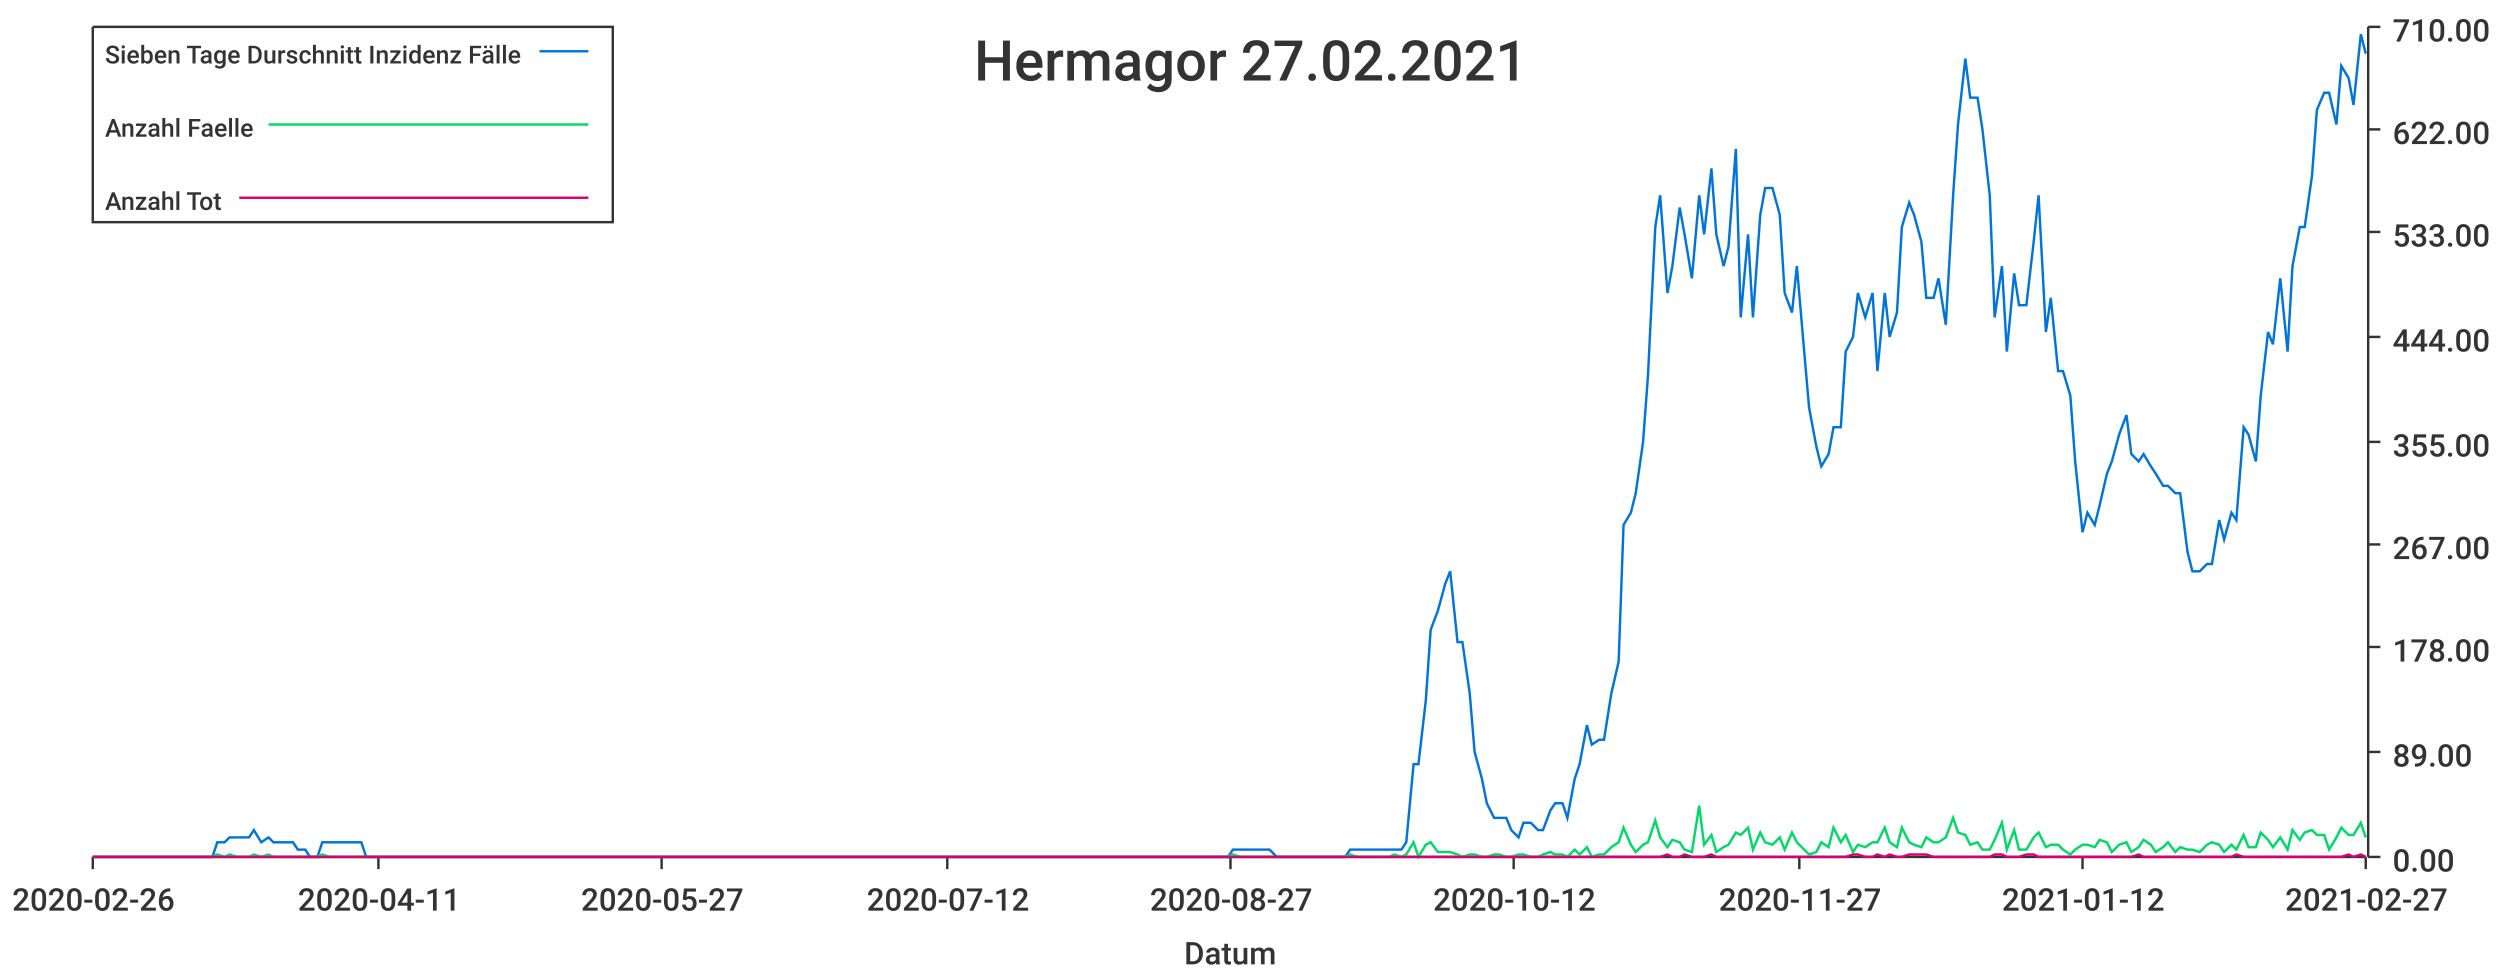
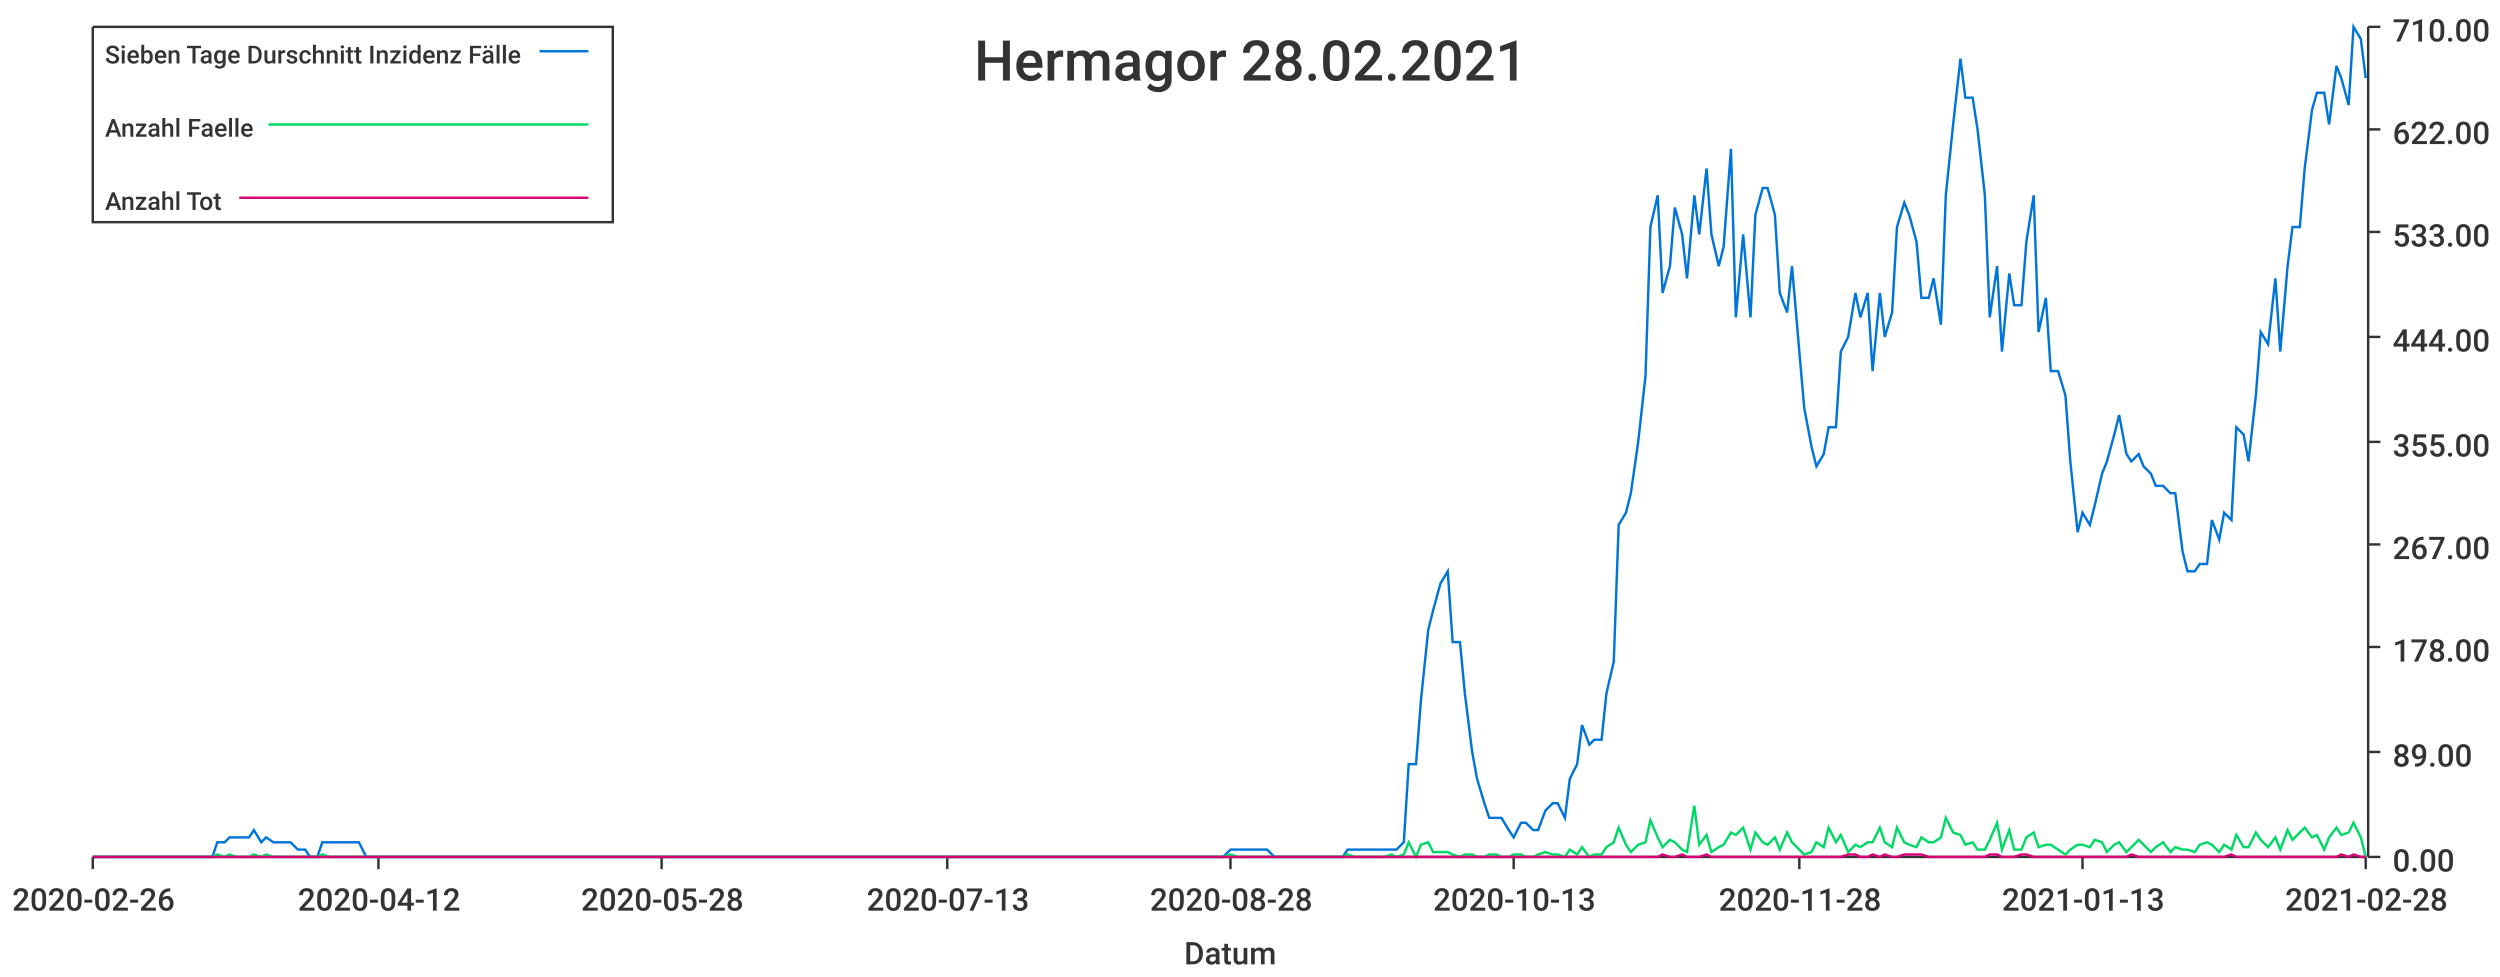
<svg xmlns="http://www.w3.org/2000/svg" width="1024" height="400">\n<path d="M 0 0 L 1024 0 L 1024 400 L 0 400 L 0 0" style="stroke-width:0;stroke:rgba(255,255,255,1.0);fill:rgba(255,255,255,1.0)" />
  <path d="M 38 11 L 969 11 L 969 351 L 38 351 L 38 11" style="stroke-width:0;stroke:rgba(255,255,255,1.0);fill:rgba(255,255,255,1.0)" />
  <path d="M 38 351 L 969 351" style="stroke-width:1;stroke:rgba(51,51,51,1.0);fill:none" />
  <path d="M 38 351 L 38 356" style="stroke-width:1;stroke:rgba(51,51,51,1.0);fill:none" />
  <text x="5" y="373" style="stroke-width:0;stroke:none;fill:rgba(51,51,51,1.0);font-size:12.8px;font-family:'Roboto Medium',sans-serif">2020-02-26</text>
  <path d="M 155 351 L 155 356" style="stroke-width:1;stroke:rgba(51,51,51,1.0);fill:none" />
-   <text x="122" y="373" style="stroke-width:0;stroke:none;fill:rgba(51,51,51,1.0);font-size:12.8px;font-family:'Roboto Medium',sans-serif">2020-04-11</text>
+   <text x="122" y="373" style="stroke-width:0;stroke:none;fill:rgba(51,51,51,1.0);font-size:12.8px;font-family:'Roboto Medium',sans-serif">2020-04-12</text>
  <path d="M 271 351 L 271 356" style="stroke-width:1;stroke:rgba(51,51,51,1.0);fill:none" />
-   <text x="238" y="373" style="stroke-width:0;stroke:none;fill:rgba(51,51,51,1.0);font-size:12.8px;font-family:'Roboto Medium',sans-serif">2020-05-27</text>
+   <text x="238" y="373" style="stroke-width:0;stroke:none;fill:rgba(51,51,51,1.0);font-size:12.8px;font-family:'Roboto Medium',sans-serif">2020-05-28</text>
  <path d="M 388 351 L 388 356" style="stroke-width:1;stroke:rgba(51,51,51,1.0);fill:none" />
-   <text x="355" y="373" style="stroke-width:0;stroke:none;fill:rgba(51,51,51,1.0);font-size:12.8px;font-family:'Roboto Medium',sans-serif">2020-07-12</text>
+   <text x="355" y="373" style="stroke-width:0;stroke:none;fill:rgba(51,51,51,1.0);font-size:12.8px;font-family:'Roboto Medium',sans-serif">2020-07-13</text>
  <path d="M 504 351 L 504 356" style="stroke-width:1;stroke:rgba(51,51,51,1.0);fill:none" />
-   <text x="471" y="373" style="stroke-width:0;stroke:none;fill:rgba(51,51,51,1.0);font-size:12.8px;font-family:'Roboto Medium',sans-serif">2020-08-27</text>
+   <text x="471" y="373" style="stroke-width:0;stroke:none;fill:rgba(51,51,51,1.0);font-size:12.8px;font-family:'Roboto Medium',sans-serif">2020-08-28</text>
  <path d="M 620 351 L 620 356" style="stroke-width:1;stroke:rgba(51,51,51,1.0);fill:none" />
-   <text x="587" y="373" style="stroke-width:0;stroke:none;fill:rgba(51,51,51,1.0);font-size:12.8px;font-family:'Roboto Medium',sans-serif">2020-10-12</text>
+   <text x="587" y="373" style="stroke-width:0;stroke:none;fill:rgba(51,51,51,1.0);font-size:12.8px;font-family:'Roboto Medium',sans-serif">2020-10-13</text>
  <path d="M 737 351 L 737 356" style="stroke-width:1;stroke:rgba(51,51,51,1.0);fill:none" />
-   <text x="704" y="373" style="stroke-width:0;stroke:none;fill:rgba(51,51,51,1.0);font-size:12.8px;font-family:'Roboto Medium',sans-serif">2020-11-27</text>
+   <text x="704" y="373" style="stroke-width:0;stroke:none;fill:rgba(51,51,51,1.0);font-size:12.8px;font-family:'Roboto Medium',sans-serif">2020-11-28</text>
  <path d="M 853 351 L 853 356" style="stroke-width:1;stroke:rgba(51,51,51,1.0);fill:none" />
-   <text x="820" y="373" style="stroke-width:0;stroke:none;fill:rgba(51,51,51,1.0);font-size:12.8px;font-family:'Roboto Medium',sans-serif">2021-01-12</text>
+   <text x="820" y="373" style="stroke-width:0;stroke:none;fill:rgba(51,51,51,1.0);font-size:12.8px;font-family:'Roboto Medium',sans-serif">2021-01-13</text>
  <path d="M 969 351 L 969 356" style="stroke-width:1;stroke:rgba(51,51,51,1.0);fill:none" />
-   <text x="936" y="373" style="stroke-width:0;stroke:none;fill:rgba(51,51,51,1.0);font-size:12.8px;font-family:'Roboto Medium',sans-serif">2021-02-27</text>
+   <text x="936" y="373" style="stroke-width:0;stroke:none;fill:rgba(51,51,51,1.0);font-size:12.8px;font-family:'Roboto Medium',sans-serif">2021-02-28</text>
  <text x="485" y="395" style="stroke-width:0;stroke:none;fill:rgba(51,51,51,1.0);font-size:12.8px;font-family:'Roboto Medium',sans-serif">Datum</text>
  <path d="M 970 351 L 970 11" style="stroke-width:1;stroke:rgba(51,51,51,1.0);fill:none" />
  <path d="M 970 351 L 975 351" style="stroke-width:1;stroke:rgba(51,51,51,1.0);fill:none" />
  <text x="980" y="357" style="stroke-width:0;stroke:none;fill:rgba(51,51,51,1.0);font-size:12.8px;font-family:'Roboto Medium',sans-serif">0.00</text>
  <path d="M 970 308 L 975 308" style="stroke-width:1;stroke:rgba(51,51,51,1.0);fill:none" />
  <text x="980" y="314" style="stroke-width:0;stroke:none;fill:rgba(51,51,51,1.0);font-size:12.8px;font-family:'Roboto Medium',sans-serif">89.00</text>
  <path d="M 970 265 L 975 265" style="stroke-width:1;stroke:rgba(51,51,51,1.0);fill:none" />
  <text x="980" y="271" style="stroke-width:0;stroke:none;fill:rgba(51,51,51,1.0);font-size:12.8px;font-family:'Roboto Medium',sans-serif">178.00</text>
  <path d="M 970 223 L 975 223" style="stroke-width:1;stroke:rgba(51,51,51,1.0);fill:none" />
  <text x="980" y="229" style="stroke-width:0;stroke:none;fill:rgba(51,51,51,1.0);font-size:12.8px;font-family:'Roboto Medium',sans-serif">267.00</text>
  <path d="M 970 181 L 975 181" style="stroke-width:1;stroke:rgba(51,51,51,1.0);fill:none" />
  <text x="980" y="187" style="stroke-width:0;stroke:none;fill:rgba(51,51,51,1.0);font-size:12.8px;font-family:'Roboto Medium',sans-serif">355.00</text>
  <path d="M 970 138 L 975 138" style="stroke-width:1;stroke:rgba(51,51,51,1.0);fill:none" />
  <text x="980" y="144" style="stroke-width:0;stroke:none;fill:rgba(51,51,51,1.0);font-size:12.8px;font-family:'Roboto Medium',sans-serif">444.00</text>
  <path d="M 970 95 L 975 95" style="stroke-width:1;stroke:rgba(51,51,51,1.0);fill:none" />
  <text x="980" y="101" style="stroke-width:0;stroke:none;fill:rgba(51,51,51,1.0);font-size:12.8px;font-family:'Roboto Medium',sans-serif">533.00</text>
  <path d="M 970 53 L 975 53" style="stroke-width:1;stroke:rgba(51,51,51,1.0);fill:none" />
  <text x="980" y="59" style="stroke-width:0;stroke:none;fill:rgba(51,51,51,1.0);font-size:12.8px;font-family:'Roboto Medium',sans-serif">622.00</text>
  <path d="M 970 11 L 975 11" style="stroke-width:1;stroke:rgba(51,51,51,1.0);fill:none" />
  <text x="980" y="17" style="stroke-width:0;stroke:none;fill:rgba(51,51,51,1.0);font-size:12.8px;font-family:'Roboto Medium',sans-serif">710.00</text>
-   <path d="M 38 351 L 41 351 L 44 351 L 46 351 L 49 351 L 51 351 L 54 351 L 56 351 L 59 351 L 61 351 L 64 351 L 66 351 L 69 351 L 71 351 L 74 351 L 77 351 L 79 351 L 82 351 L 84 351 L 87 351 L 89 345 L 92 345 L 94 343 L 97 343 L 99 343 L 102 343 L 104 340 L 107 345 L 110 343 L 112 345 L 115 345 L 117 345 L 120 345 L 122 348 L 125 348 L 127 351 L 130 351 L 132 345 L 135 345 L 137 345 L 140 345 L 143 345 L 145 345 L 148 345 L 150 351 L 153 351 L 155 351 L 158 351 L 160 351 L 163 351 L 165 351 L 168 351 L 170 351 L 173 351 L 175 351 L 178 351 L 181 351 L 183 351 L 186 351 L 188 351 L 191 351 L 193 351 L 196 351 L 198 351 L 201 351 L 203 351 L 206 351 L 208 351 L 211 351 L 214 351 L 216 351 L 219 351 L 221 351 L 224 351 L 226 351 L 229 351 L 231 351 L 234 351 L 236 351 L 239 351 L 241 351 L 244 351 L 247 351 L 249 351 L 252 351 L 254 351 L 257 351 L 259 351 L 262 351 L 264 351 L 267 351 L 269 351 L 272 351 L 274 351 L 277 351 L 279 351 L 282 351 L 285 351 L 287 351 L 290 351 L 292 351 L 295 351 L 297 351 L 300 351 L 302 351 L 305 351 L 307 351 L 310 351 L 312 351 L 315 351 L 318 351 L 320 351 L 323 351 L 325 351 L 328 351 L 330 351 L 333 351 L 335 351 L 338 351 L 340 351 L 343 351 L 345 351 L 348 351 L 351 351 L 353 351 L 356 351 L 358 351 L 361 351 L 363 351 L 366 351 L 368 351 L 371 351 L 373 351 L 376 351 L 378 351 L 381 351 L 384 351 L 386 351 L 389 351 L 391 351 L 394 351 L 396 351 L 399 351 L 401 351 L 404 351 L 406 351 L 409 351 L 411 351 L 414 351 L 416 351 L 419 351 L 422 351 L 424 351 L 427 351 L 429 351 L 432 351 L 434 351 L 437 351 L 439 351 L 442 351 L 444 351 L 447 351 L 449 351 L 452 351 L 455 351 L 457 351 L 460 351 L 462 351 L 465 351 L 467 351 L 470 351 L 472 351 L 475 351 L 477 351 L 480 351 L 482 351 L 485 351 L 488 351 L 490 351 L 493 351 L 495 351 L 498 351 L 500 351 L 503 351 L 505 348 L 508 348 L 510 348 L 513 348 L 515 348 L 518 348 L 520 348 L 523 351 L 526 351 L 528 351 L 531 351 L 533 351 L 536 351 L 538 351 L 541 351 L 543 351 L 546 351 L 548 351 L 551 351 L 553 348 L 556 348 L 559 348 L 561 348 L 564 348 L 566 348 L 569 348 L 571 348 L 574 348 L 576 345 L 579 313 L 581 313 L 584 287 L 586 258 L 589 250 L 592 239 L 594 234 L 597 263 L 599 263 L 602 284 L 604 308 L 607 319 L 609 329 L 612 335 L 614 335 L 617 335 L 619 340 L 622 343 L 624 337 L 627 337 L 630 340 L 632 340 L 635 332 L 637 329 L 640 329 L 642 335 L 645 319 L 647 313 L 650 297 L 652 305 L 655 303 L 657 303 L 660 284 L 663 271 L 665 215 L 668 210 L 670 202 L 673 181 L 675 154 L 678 93 L 680 80 L 683 120 L 685 109 L 688 85 L 690 96 L 693 114 L 696 80 L 698 96 L 701 69 L 703 96 L 706 109 L 708 101 L 711 61 L 713 130 L 716 96 L 718 130 L 721 88 L 723 77 L 726 77 L 729 88 L 731 120 L 734 128 L 736 109 L 739 144 L 741 167 L 744 183 L 746 191 L 749 186 L 751 175 L 754 175 L 756 144 L 759 138 L 761 120 L 764 130 L 767 120 L 769 152 L 772 120 L 774 138 L 777 128 L 779 93 L 782 83 L 784 88 L 787 99 L 789 122 L 792 122 L 794 114 L 797 133 L 800 80 L 802 51 L 805 24 L 807 40 L 810 40 L 812 53 L 815 80 L 817 130 L 820 109 L 822 144 L 825 112 L 827 125 L 830 125 L 833 99 L 835 80 L 838 136 L 840 122 L 843 152 L 845 152 L 848 162 L 850 189 L 853 218 L 855 210 L 858 215 L 860 207 L 863 194 L 865 189 L 868 178 L 871 170 L 873 186 L 876 189 L 878 186 L 881 191 L 883 194 L 886 199 L 888 199 L 891 202 L 893 202 L 896 226 L 898 234 L 901 234 L 904 231 L 906 231 L 909 213 L 911 221 L 914 210 L 916 213 L 919 175 L 921 178 L 924 189 L 926 162 L 929 136 L 931 141 L 934 114 L 937 144 L 939 109 L 942 93 L 944 93 L 947 72 L 949 45 L 952 38 L 954 38 L 957 51 L 959 27 L 962 32 L 964 43 L 967 14 L 969 22" style="stroke-width:1;stroke:rgba(0,116,217,1.0);fill:none" />
-   <path d="M 38 351 L 41 351 L 44 351 L 46 351 L 49 351 L 51 351 L 54 351 L 56 351 L 59 351 L 61 351 L 64 351 L 66 351 L 69 351 L 71 351 L 74 351 L 77 351 L 79 351 L 82 351 L 84 351 L 87 351 L 89 350 L 92 351 L 94 350 L 97 351 L 99 351 L 102 351 L 104 350 L 107 351 L 110 350 L 112 351 L 115 351 L 117 351 L 120 351 L 122 351 L 125 351 L 127 351 L 130 351 L 132 350 L 135 351 L 137 351 L 140 351 L 143 351 L 145 351 L 148 351 L 150 351 L 153 351 L 155 351 L 158 351 L 160 351 L 163 351 L 165 351 L 168 351 L 170 351 L 173 351 L 175 351 L 178 351 L 181 351 L 183 351 L 186 351 L 188 351 L 191 351 L 193 351 L 196 351 L 198 351 L 201 351 L 203 351 L 206 351 L 208 351 L 211 351 L 214 351 L 216 351 L 219 351 L 221 351 L 224 351 L 226 351 L 229 351 L 231 351 L 234 351 L 236 351 L 239 351 L 241 351 L 244 351 L 247 351 L 249 351 L 252 351 L 254 351 L 257 351 L 259 351 L 262 351 L 264 351 L 267 351 L 269 351 L 272 351 L 274 351 L 277 351 L 279 351 L 282 351 L 285 351 L 287 351 L 290 351 L 292 351 L 295 351 L 297 351 L 300 351 L 302 351 L 305 351 L 307 351 L 310 351 L 312 351 L 315 351 L 318 351 L 320 351 L 323 351 L 325 351 L 328 351 L 330 351 L 333 351 L 335 351 L 338 351 L 340 351 L 343 351 L 345 351 L 348 351 L 351 351 L 353 351 L 356 351 L 358 351 L 361 351 L 363 351 L 366 351 L 368 351 L 371 351 L 373 351 L 376 351 L 378 351 L 381 351 L 384 351 L 386 351 L 389 351 L 391 351 L 394 351 L 396 351 L 399 351 L 401 351 L 404 351 L 406 351 L 409 351 L 411 351 L 414 351 L 416 351 L 419 351 L 422 351 L 424 351 L 427 351 L 429 351 L 432 351 L 434 351 L 437 351 L 439 351 L 442 351 L 444 351 L 447 351 L 449 351 L 452 351 L 455 351 L 457 351 L 460 351 L 462 351 L 465 351 L 467 351 L 470 351 L 472 351 L 475 351 L 477 351 L 480 351 L 482 351 L 485 351 L 488 351 L 490 351 L 493 351 L 495 351 L 498 351 L 500 351 L 503 351 L 505 350 L 508 351 L 510 351 L 513 351 L 515 351 L 518 351 L 520 351 L 523 351 L 526 351 L 528 351 L 531 351 L 533 351 L 536 351 L 538 351 L 541 351 L 543 351 L 546 351 L 548 351 L 551 351 L 553 350 L 556 351 L 559 351 L 561 351 L 564 351 L 566 351 L 569 351 L 571 350 L 574 351 L 576 350 L 579 345 L 581 351 L 584 346 L 586 345 L 589 349 L 592 349 L 594 349 L 597 350 L 599 351 L 602 350 L 604 350 L 607 351 L 609 351 L 612 350 L 614 350 L 617 351 L 619 351 L 622 350 L 624 350 L 627 351 L 630 351 L 632 350 L 635 349 L 637 350 L 640 350 L 642 351 L 645 348 L 647 350 L 650 347 L 652 351 L 655 350 L 657 350 L 660 347 L 663 345 L 665 339 L 668 346 L 670 349 L 673 346 L 675 345 L 678 336 L 680 343 L 683 347 L 685 344 L 688 345 L 690 348 L 693 349 L 696 330 L 698 346 L 701 342 L 703 349 L 706 347 L 708 346 L 711 341 L 713 342 L 716 339 L 718 348 L 721 341 L 723 345 L 726 346 L 729 343 L 731 348 L 734 341 L 736 345 L 739 348 L 741 350 L 744 349 L 746 345 L 749 347 L 751 339 L 754 345 L 756 342 L 759 349 L 761 346 L 764 347 L 767 345 L 769 345 L 772 339 L 774 345 L 777 347 L 779 339 L 782 345 L 784 346 L 787 347 L 789 343 L 792 345 L 794 345 L 797 343 L 800 335 L 802 341 L 805 342 L 807 346 L 810 345 L 812 348 L 815 348 L 817 344 L 820 337 L 822 348 L 825 340 L 827 348 L 830 348 L 833 343 L 835 341 L 838 347 L 840 346 L 843 346 L 845 348 L 848 350 L 850 348 L 853 346 L 855 346 L 858 347 L 860 344 L 863 345 L 865 349 L 868 346 L 871 345 L 873 349 L 876 347 L 878 344 L 881 346 L 883 349 L 886 347 L 888 345 L 891 349 L 893 347 L 896 348 L 898 348 L 901 349 L 904 346 L 906 345 L 909 346 L 911 349 L 914 346 L 916 348 L 919 342 L 921 347 L 924 347 L 926 341 L 929 344 L 931 347 L 934 343 L 937 348 L 939 340 L 942 344 L 944 341 L 947 340 L 949 342 L 952 342 L 954 348 L 957 343 L 959 339 L 962 342 L 964 342 L 967 337 L 969 343" style="stroke-width:1;stroke:rgba(0,217,101,1.0);fill:none" />
-   <path d="M 38 351 L 41 351 L 44 351 L 46 351 L 49 351 L 51 351 L 54 351 L 56 351 L 59 351 L 61 351 L 64 351 L 66 351 L 69 351 L 71 351 L 74 351 L 77 351 L 79 351 L 82 351 L 84 351 L 87 351 L 89 351 L 92 351 L 94 351 L 97 351 L 99 351 L 102 351 L 104 351 L 107 351 L 110 351 L 112 351 L 115 351 L 117 351 L 120 351 L 122 351 L 125 351 L 127 351 L 130 351 L 132 351 L 135 351 L 137 351 L 140 351 L 143 351 L 145 351 L 148 351 L 150 351 L 153 351 L 155 351 L 158 351 L 160 351 L 163 351 L 165 351 L 168 351 L 170 351 L 173 351 L 175 351 L 178 351 L 181 351 L 183 351 L 186 351 L 188 351 L 191 351 L 193 351 L 196 351 L 198 351 L 201 351 L 203 351 L 206 351 L 208 351 L 211 351 L 214 351 L 216 351 L 219 351 L 221 351 L 224 351 L 226 351 L 229 351 L 231 351 L 234 351 L 236 351 L 239 351 L 241 351 L 244 351 L 247 351 L 249 351 L 252 351 L 254 351 L 257 351 L 259 351 L 262 351 L 264 351 L 267 351 L 269 351 L 272 351 L 274 351 L 277 351 L 279 351 L 282 351 L 285 351 L 287 351 L 290 351 L 292 351 L 295 351 L 297 351 L 300 351 L 302 351 L 305 351 L 307 351 L 310 351 L 312 351 L 315 351 L 318 351 L 320 351 L 323 351 L 325 351 L 328 351 L 330 351 L 333 351 L 335 351 L 338 351 L 340 351 L 343 351 L 345 351 L 348 351 L 351 351 L 353 351 L 356 351 L 358 351 L 361 351 L 363 351 L 366 351 L 368 351 L 371 351 L 373 351 L 376 351 L 378 351 L 381 351 L 384 351 L 386 351 L 389 351 L 391 351 L 394 351 L 396 351 L 399 351 L 401 351 L 404 351 L 406 351 L 409 351 L 411 351 L 414 351 L 416 351 L 419 351 L 422 351 L 424 351 L 427 351 L 429 351 L 432 351 L 434 351 L 437 351 L 439 351 L 442 351 L 444 351 L 447 351 L 449 351 L 452 351 L 455 351 L 457 351 L 460 351 L 462 351 L 465 351 L 467 351 L 470 351 L 472 351 L 475 351 L 477 351 L 480 351 L 482 351 L 485 351 L 488 351 L 490 351 L 493 351 L 495 351 L 498 351 L 500 351 L 503 351 L 505 351 L 508 351 L 510 351 L 513 351 L 515 351 L 518 351 L 520 351 L 523 351 L 526 351 L 528 351 L 531 351 L 533 351 L 536 351 L 538 351 L 541 351 L 543 351 L 546 351 L 548 351 L 551 351 L 553 351 L 556 351 L 559 351 L 561 351 L 564 351 L 566 351 L 569 351 L 571 351 L 574 351 L 576 351 L 579 351 L 581 351 L 584 351 L 586 351 L 589 351 L 592 351 L 594 351 L 597 351 L 599 351 L 602 351 L 604 351 L 607 351 L 609 351 L 612 351 L 614 351 L 617 351 L 619 351 L 622 351 L 624 351 L 627 351 L 630 351 L 632 351 L 635 351 L 637 351 L 640 351 L 642 351 L 645 351 L 647 351 L 650 351 L 652 351 L 655 351 L 657 351 L 660 351 L 663 351 L 665 351 L 668 351 L 670 351 L 673 351 L 675 351 L 678 351 L 680 351 L 683 350 L 685 351 L 688 351 L 690 350 L 693 351 L 696 351 L 698 351 L 701 350 L 703 351 L 706 351 L 708 351 L 711 351 L 713 351 L 716 351 L 718 351 L 721 351 L 723 351 L 726 351 L 729 351 L 731 351 L 734 351 L 736 351 L 739 351 L 741 351 L 744 351 L 746 351 L 749 351 L 751 351 L 754 351 L 756 351 L 759 350 L 761 350 L 764 351 L 767 351 L 769 350 L 772 351 L 774 350 L 777 351 L 779 351 L 782 350 L 784 350 L 787 350 L 789 350 L 792 351 L 794 351 L 797 351 L 800 351 L 802 351 L 805 351 L 807 351 L 810 351 L 812 351 L 815 351 L 817 350 L 820 350 L 822 351 L 825 351 L 827 351 L 830 350 L 833 350 L 835 351 L 838 351 L 840 351 L 843 351 L 845 351 L 848 351 L 850 351 L 853 351 L 855 351 L 858 351 L 860 351 L 863 351 L 865 351 L 868 351 L 871 351 L 873 351 L 876 350 L 878 351 L 881 351 L 883 351 L 886 351 L 888 351 L 891 351 L 893 351 L 896 351 L 898 351 L 901 351 L 904 351 L 906 351 L 909 351 L 911 351 L 914 351 L 916 350 L 919 351 L 921 351 L 924 351 L 926 351 L 929 351 L 931 351 L 934 351 L 937 351 L 939 351 L 942 351 L 944 351 L 947 351 L 949 351 L 952 351 L 954 351 L 957 351 L 959 351 L 962 350 L 964 351 L 967 350 L 969 351" style="stroke-width:1;stroke:rgba(217,0,116,1.0);fill:none" />
-   <text x="399" y="33" style="stroke-width:0;stroke:none;fill:rgba(51,51,51,1.0);font-size:23.0px;font-family:'Roboto Medium',sans-serif">Hermagor 27.02.2021</text>
+   <path d="M 38 351 L 41 351 L 44 351 L 46 351 L 49 351 L 51 351 L 54 351 L 56 351 L 59 351 L 61 351 L 64 351 L 66 351 L 69 351 L 71 351 L 74 351 L 76 351 L 79 351 L 82 351 L 84 351 L 87 351 L 89 345 L 92 345 L 94 343 L 97 343 L 99 343 L 102 343 L 104 340 L 107 345 L 109 343 L 112 345 L 114 345 L 117 345 L 119 345 L 122 348 L 125 348 L 127 351 L 130 351 L 132 345 L 135 345 L 137 345 L 140 345 L 142 345 L 145 345 L 147 345 L 150 351 L 152 351 L 155 351 L 157 351 L 160 351 L 162 351 L 165 351 L 168 351 L 170 351 L 173 351 L 175 351 L 178 351 L 180 351 L 183 351 L 185 351 L 188 351 L 190 351 L 193 351 L 195 351 L 198 351 L 200 351 L 203 351 L 205 351 L 208 351 L 211 351 L 213 351 L 216 351 L 218 351 L 221 351 L 223 351 L 226 351 L 228 351 L 231 351 L 233 351 L 236 351 L 238 351 L 241 351 L 243 351 L 246 351 L 248 351 L 251 351 L 254 351 L 256 351 L 259 351 L 261 351 L 264 351 L 266 351 L 269 351 L 271 351 L 274 351 L 276 351 L 279 351 L 281 351 L 284 351 L 286 351 L 289 351 L 291 351 L 294 351 L 297 351 L 299 351 L 302 351 L 304 351 L 307 351 L 309 351 L 312 351 L 314 351 L 317 351 L 319 351 L 322 351 L 324 351 L 327 351 L 329 351 L 332 351 L 334 351 L 337 351 L 340 351 L 342 351 L 345 351 L 347 351 L 350 351 L 352 351 L 355 351 L 357 351 L 360 351 L 362 351 L 365 351 L 367 351 L 370 351 L 372 351 L 375 351 L 378 351 L 380 351 L 383 351 L 385 351 L 388 351 L 390 351 L 393 351 L 395 351 L 398 351 L 400 351 L 403 351 L 405 351 L 408 351 L 410 351 L 413 351 L 415 351 L 418 351 L 421 351 L 423 351 L 426 351 L 428 351 L 431 351 L 433 351 L 436 351 L 438 351 L 441 351 L 443 351 L 446 351 L 448 351 L 451 351 L 453 351 L 456 351 L 458 351 L 461 351 L 464 351 L 466 351 L 469 351 L 471 351 L 474 351 L 476 351 L 479 351 L 481 351 L 484 351 L 486 351 L 489 351 L 491 351 L 494 351 L 496 351 L 499 351 L 501 351 L 504 348 L 507 348 L 509 348 L 512 348 L 514 348 L 517 348 L 519 348 L 522 351 L 524 351 L 527 351 L 529 351 L 532 351 L 534 351 L 537 351 L 539 351 L 542 351 L 544 351 L 547 351 L 550 351 L 552 348 L 555 348 L 557 348 L 560 348 L 562 348 L 565 348 L 567 348 L 570 348 L 572 348 L 575 345 L 577 313 L 580 313 L 582 287 L 585 258 L 587 250 L 590 239 L 593 234 L 595 263 L 598 263 L 600 284 L 603 308 L 605 319 L 608 329 L 610 335 L 613 335 L 615 335 L 618 340 L 620 343 L 623 337 L 625 337 L 628 340 L 630 340 L 633 332 L 636 329 L 638 329 L 641 335 L 643 319 L 646 313 L 648 297 L 651 305 L 653 303 L 656 303 L 658 284 L 661 271 L 663 215 L 666 210 L 668 202 L 671 181 L 674 154 L 676 93 L 679 80 L 681 120 L 684 109 L 686 85 L 689 96 L 691 114 L 694 80 L 696 96 L 699 69 L 701 96 L 704 109 L 706 101 L 709 61 L 711 130 L 714 96 L 717 130 L 719 88 L 722 77 L 724 77 L 727 88 L 729 120 L 732 128 L 734 109 L 737 144 L 739 167 L 742 183 L 744 191 L 747 186 L 749 175 L 752 175 L 754 144 L 757 138 L 760 120 L 762 130 L 765 120 L 767 152 L 770 120 L 772 138 L 775 128 L 777 93 L 780 83 L 782 88 L 785 99 L 787 122 L 790 122 L 792 114 L 795 133 L 797 80 L 800 51 L 803 24 L 805 40 L 808 40 L 810 53 L 813 80 L 815 130 L 818 109 L 820 144 L 823 112 L 825 125 L 828 125 L 830 99 L 833 80 L 835 136 L 838 122 L 840 152 L 843 152 L 846 162 L 848 189 L 851 218 L 853 210 L 856 215 L 858 207 L 861 194 L 863 189 L 866 178 L 868 170 L 871 186 L 873 189 L 876 186 L 878 191 L 881 194 L 883 199 L 886 199 L 889 202 L 891 202 L 894 226 L 896 234 L 899 234 L 901 231 L 904 231 L 906 213 L 909 221 L 911 210 L 914 213 L 916 175 L 919 178 L 921 189 L 924 162 L 926 136 L 929 141 L 932 114 L 934 144 L 937 109 L 939 93 L 942 93 L 944 69 L 947 45 L 949 38 L 952 38 L 954 51 L 957 27 L 959 32 L 962 43 L 964 11 L 967 16 L 969 32" style="stroke-width:1;stroke:rgba(0,116,217,1.0);fill:none" />
+   <path d="M 38 351 L 41 351 L 44 351 L 46 351 L 49 351 L 51 351 L 54 351 L 56 351 L 59 351 L 61 351 L 64 351 L 66 351 L 69 351 L 71 351 L 74 351 L 76 351 L 79 351 L 82 351 L 84 351 L 87 351 L 89 350 L 92 351 L 94 350 L 97 351 L 99 351 L 102 351 L 104 350 L 107 351 L 109 350 L 112 351 L 114 351 L 117 351 L 119 351 L 122 351 L 125 351 L 127 351 L 130 351 L 132 350 L 135 351 L 137 351 L 140 351 L 142 351 L 145 351 L 147 351 L 150 351 L 152 351 L 155 351 L 157 351 L 160 351 L 162 351 L 165 351 L 168 351 L 170 351 L 173 351 L 175 351 L 178 351 L 180 351 L 183 351 L 185 351 L 188 351 L 190 351 L 193 351 L 195 351 L 198 351 L 200 351 L 203 351 L 205 351 L 208 351 L 211 351 L 213 351 L 216 351 L 218 351 L 221 351 L 223 351 L 226 351 L 228 351 L 231 351 L 233 351 L 236 351 L 238 351 L 241 351 L 243 351 L 246 351 L 248 351 L 251 351 L 254 351 L 256 351 L 259 351 L 261 351 L 264 351 L 266 351 L 269 351 L 271 351 L 274 351 L 276 351 L 279 351 L 281 351 L 284 351 L 286 351 L 289 351 L 291 351 L 294 351 L 297 351 L 299 351 L 302 351 L 304 351 L 307 351 L 309 351 L 312 351 L 314 351 L 317 351 L 319 351 L 322 351 L 324 351 L 327 351 L 329 351 L 332 351 L 334 351 L 337 351 L 340 351 L 342 351 L 345 351 L 347 351 L 350 351 L 352 351 L 355 351 L 357 351 L 360 351 L 362 351 L 365 351 L 367 351 L 370 351 L 372 351 L 375 351 L 378 351 L 380 351 L 383 351 L 385 351 L 388 351 L 390 351 L 393 351 L 395 351 L 398 351 L 400 351 L 403 351 L 405 351 L 408 351 L 410 351 L 413 351 L 415 351 L 418 351 L 421 351 L 423 351 L 426 351 L 428 351 L 431 351 L 433 351 L 436 351 L 438 351 L 441 351 L 443 351 L 446 351 L 448 351 L 451 351 L 453 351 L 456 351 L 458 351 L 461 351 L 464 351 L 466 351 L 469 351 L 471 351 L 474 351 L 476 351 L 479 351 L 481 351 L 484 351 L 486 351 L 489 351 L 491 351 L 494 351 L 496 351 L 499 351 L 501 351 L 504 350 L 507 351 L 509 351 L 512 351 L 514 351 L 517 351 L 519 351 L 522 351 L 524 351 L 527 351 L 529 351 L 532 351 L 534 351 L 537 351 L 539 351 L 542 351 L 544 351 L 547 351 L 550 351 L 552 350 L 555 351 L 557 351 L 560 351 L 562 351 L 565 351 L 567 351 L 570 350 L 572 351 L 575 350 L 577 345 L 580 351 L 582 346 L 585 345 L 587 349 L 590 349 L 593 349 L 595 350 L 598 351 L 600 350 L 603 350 L 605 351 L 608 351 L 610 350 L 613 350 L 615 351 L 618 351 L 620 350 L 623 350 L 625 351 L 628 351 L 630 350 L 633 349 L 636 350 L 638 350 L 641 351 L 643 348 L 646 350 L 648 347 L 651 351 L 653 350 L 656 350 L 658 347 L 661 345 L 663 339 L 666 346 L 668 349 L 671 346 L 674 345 L 676 336 L 679 343 L 681 347 L 684 344 L 686 345 L 689 348 L 691 349 L 694 330 L 696 346 L 699 342 L 701 349 L 704 347 L 706 346 L 709 341 L 711 342 L 714 339 L 717 348 L 719 341 L 722 345 L 724 346 L 727 343 L 729 348 L 732 341 L 734 345 L 737 348 L 739 350 L 742 349 L 744 345 L 747 347 L 749 339 L 752 345 L 754 342 L 757 349 L 760 346 L 762 347 L 765 345 L 767 345 L 770 339 L 772 345 L 775 347 L 777 339 L 780 345 L 782 346 L 785 347 L 787 343 L 790 345 L 792 345 L 795 343 L 797 335 L 800 341 L 803 342 L 805 346 L 808 345 L 810 348 L 813 348 L 815 344 L 818 337 L 820 348 L 823 340 L 825 348 L 828 348 L 830 343 L 833 341 L 835 347 L 838 346 L 840 346 L 843 348 L 846 350 L 848 348 L 851 346 L 853 346 L 856 347 L 858 344 L 861 345 L 863 349 L 866 346 L 868 345 L 871 349 L 873 347 L 876 344 L 878 346 L 881 349 L 883 347 L 886 345 L 889 349 L 891 347 L 894 348 L 896 348 L 899 349 L 901 346 L 904 345 L 906 346 L 909 349 L 911 346 L 914 348 L 916 342 L 919 347 L 921 347 L 924 341 L 926 344 L 929 347 L 932 343 L 934 348 L 937 340 L 939 344 L 942 341 L 944 339 L 947 343 L 949 342 L 952 348 L 954 343 L 957 339 L 959 342 L 962 341 L 964 337 L 967 343 L 969 351" style="stroke-width:1;stroke:rgba(0,217,101,1.0);fill:none" />
+   <path d="M 38 351 L 41 351 L 44 351 L 46 351 L 49 351 L 51 351 L 54 351 L 56 351 L 59 351 L 61 351 L 64 351 L 66 351 L 69 351 L 71 351 L 74 351 L 76 351 L 79 351 L 82 351 L 84 351 L 87 351 L 89 351 L 92 351 L 94 351 L 97 351 L 99 351 L 102 351 L 104 351 L 107 351 L 109 351 L 112 351 L 114 351 L 117 351 L 119 351 L 122 351 L 125 351 L 127 351 L 130 351 L 132 351 L 135 351 L 137 351 L 140 351 L 142 351 L 145 351 L 147 351 L 150 351 L 152 351 L 155 351 L 157 351 L 160 351 L 162 351 L 165 351 L 168 351 L 170 351 L 173 351 L 175 351 L 178 351 L 180 351 L 183 351 L 185 351 L 188 351 L 190 351 L 193 351 L 195 351 L 198 351 L 200 351 L 203 351 L 205 351 L 208 351 L 211 351 L 213 351 L 216 351 L 218 351 L 221 351 L 223 351 L 226 351 L 228 351 L 231 351 L 233 351 L 236 351 L 238 351 L 241 351 L 243 351 L 246 351 L 248 351 L 251 351 L 254 351 L 256 351 L 259 351 L 261 351 L 264 351 L 266 351 L 269 351 L 271 351 L 274 351 L 276 351 L 279 351 L 281 351 L 284 351 L 286 351 L 289 351 L 291 351 L 294 351 L 297 351 L 299 351 L 302 351 L 304 351 L 307 351 L 309 351 L 312 351 L 314 351 L 317 351 L 319 351 L 322 351 L 324 351 L 327 351 L 329 351 L 332 351 L 334 351 L 337 351 L 340 351 L 342 351 L 345 351 L 347 351 L 350 351 L 352 351 L 355 351 L 357 351 L 360 351 L 362 351 L 365 351 L 367 351 L 370 351 L 372 351 L 375 351 L 378 351 L 380 351 L 383 351 L 385 351 L 388 351 L 390 351 L 393 351 L 395 351 L 398 351 L 400 351 L 403 351 L 405 351 L 408 351 L 410 351 L 413 351 L 415 351 L 418 351 L 421 351 L 423 351 L 426 351 L 428 351 L 431 351 L 433 351 L 436 351 L 438 351 L 441 351 L 443 351 L 446 351 L 448 351 L 451 351 L 453 351 L 456 351 L 458 351 L 461 351 L 464 351 L 466 351 L 469 351 L 471 351 L 474 351 L 476 351 L 479 351 L 481 351 L 484 351 L 486 351 L 489 351 L 491 351 L 494 351 L 496 351 L 499 351 L 501 351 L 504 351 L 507 351 L 509 351 L 512 351 L 514 351 L 517 351 L 519 351 L 522 351 L 524 351 L 527 351 L 529 351 L 532 351 L 534 351 L 537 351 L 539 351 L 542 351 L 544 351 L 547 351 L 550 351 L 552 351 L 555 351 L 557 351 L 560 351 L 562 351 L 565 351 L 567 351 L 570 351 L 572 351 L 575 351 L 577 351 L 580 351 L 582 351 L 585 351 L 587 351 L 590 351 L 593 351 L 595 351 L 598 351 L 600 351 L 603 351 L 605 351 L 608 351 L 610 351 L 613 351 L 615 351 L 618 351 L 620 351 L 623 351 L 625 351 L 628 351 L 630 351 L 633 351 L 636 351 L 638 351 L 641 351 L 643 351 L 646 351 L 648 351 L 651 351 L 653 351 L 656 351 L 658 351 L 661 351 L 663 351 L 666 351 L 668 351 L 671 351 L 674 351 L 676 351 L 679 351 L 681 350 L 684 351 L 686 351 L 689 350 L 691 351 L 694 351 L 696 351 L 699 350 L 701 351 L 704 351 L 706 351 L 709 351 L 711 351 L 714 351 L 717 351 L 719 351 L 722 351 L 724 351 L 727 351 L 729 351 L 732 351 L 734 351 L 737 351 L 739 351 L 742 351 L 744 351 L 747 351 L 749 351 L 752 351 L 754 351 L 757 350 L 760 350 L 762 351 L 765 351 L 767 350 L 770 351 L 772 350 L 775 351 L 777 351 L 780 350 L 782 350 L 785 350 L 787 350 L 790 351 L 792 351 L 795 351 L 797 351 L 800 351 L 803 351 L 805 351 L 808 351 L 810 351 L 813 351 L 815 350 L 818 350 L 820 351 L 823 351 L 825 351 L 828 350 L 830 350 L 833 351 L 835 351 L 838 351 L 840 351 L 843 351 L 846 351 L 848 351 L 851 351 L 853 351 L 856 351 L 858 351 L 861 351 L 863 351 L 866 351 L 868 351 L 871 351 L 873 350 L 876 351 L 878 351 L 881 351 L 883 351 L 886 351 L 889 351 L 891 351 L 894 351 L 896 351 L 899 351 L 901 351 L 904 351 L 906 351 L 909 351 L 911 351 L 914 350 L 916 351 L 919 351 L 921 351 L 924 351 L 926 351 L 929 351 L 932 351 L 934 351 L 937 351 L 939 351 L 942 351 L 944 351 L 947 351 L 949 351 L 952 351 L 954 351 L 957 351 L 959 350 L 962 351 L 964 350 L 967 351 L 969 351" style="stroke-width:1;stroke:rgba(217,0,116,1.0);fill:none" />
+   <text x="399" y="33" style="stroke-width:0;stroke:none;fill:rgba(51,51,51,1.0);font-size:23.0px;font-family:'Roboto Medium',sans-serif">Hermagor 28.02.2021</text>
  <path d="M 38 11 L 251 11 L 251 91 L 38 91 L 38 11" style="stroke-width:1;stroke:rgba(51,51,51,1.0);fill:rgba(255,255,255,1.0)" />
  <text x="43" y="26" style="stroke-width:0;stroke:none;fill:rgba(51,51,51,1.0);font-size:10.2px;font-family:'Roboto Medium',sans-serif">Sieben Tage Durschnitt Inzidenz Fälle</text>
  <path d="M 221 21 L 241 21" style="stroke-width:1;stroke:rgba(0,116,217,1.0);fill:none" />
  <text x="43" y="56" style="stroke-width:0;stroke:none;fill:rgba(51,51,51,1.0);font-size:10.2px;font-family:'Roboto Medium',sans-serif">Anzahl Faelle</text>
  <path d="M 110 51 L 241 51" style="stroke-width:1;stroke:rgba(0,217,101,1.0);fill:none" />
  <text x="43" y="86" style="stroke-width:0;stroke:none;fill:rgba(51,51,51,1.0);font-size:10.2px;font-family:'Roboto Medium',sans-serif">Anzahl Tot</text>
  <path d="M 98 81 L 241 81" style="stroke-width:1;stroke:rgba(217,0,116,1.0);fill:none" />
</svg>
